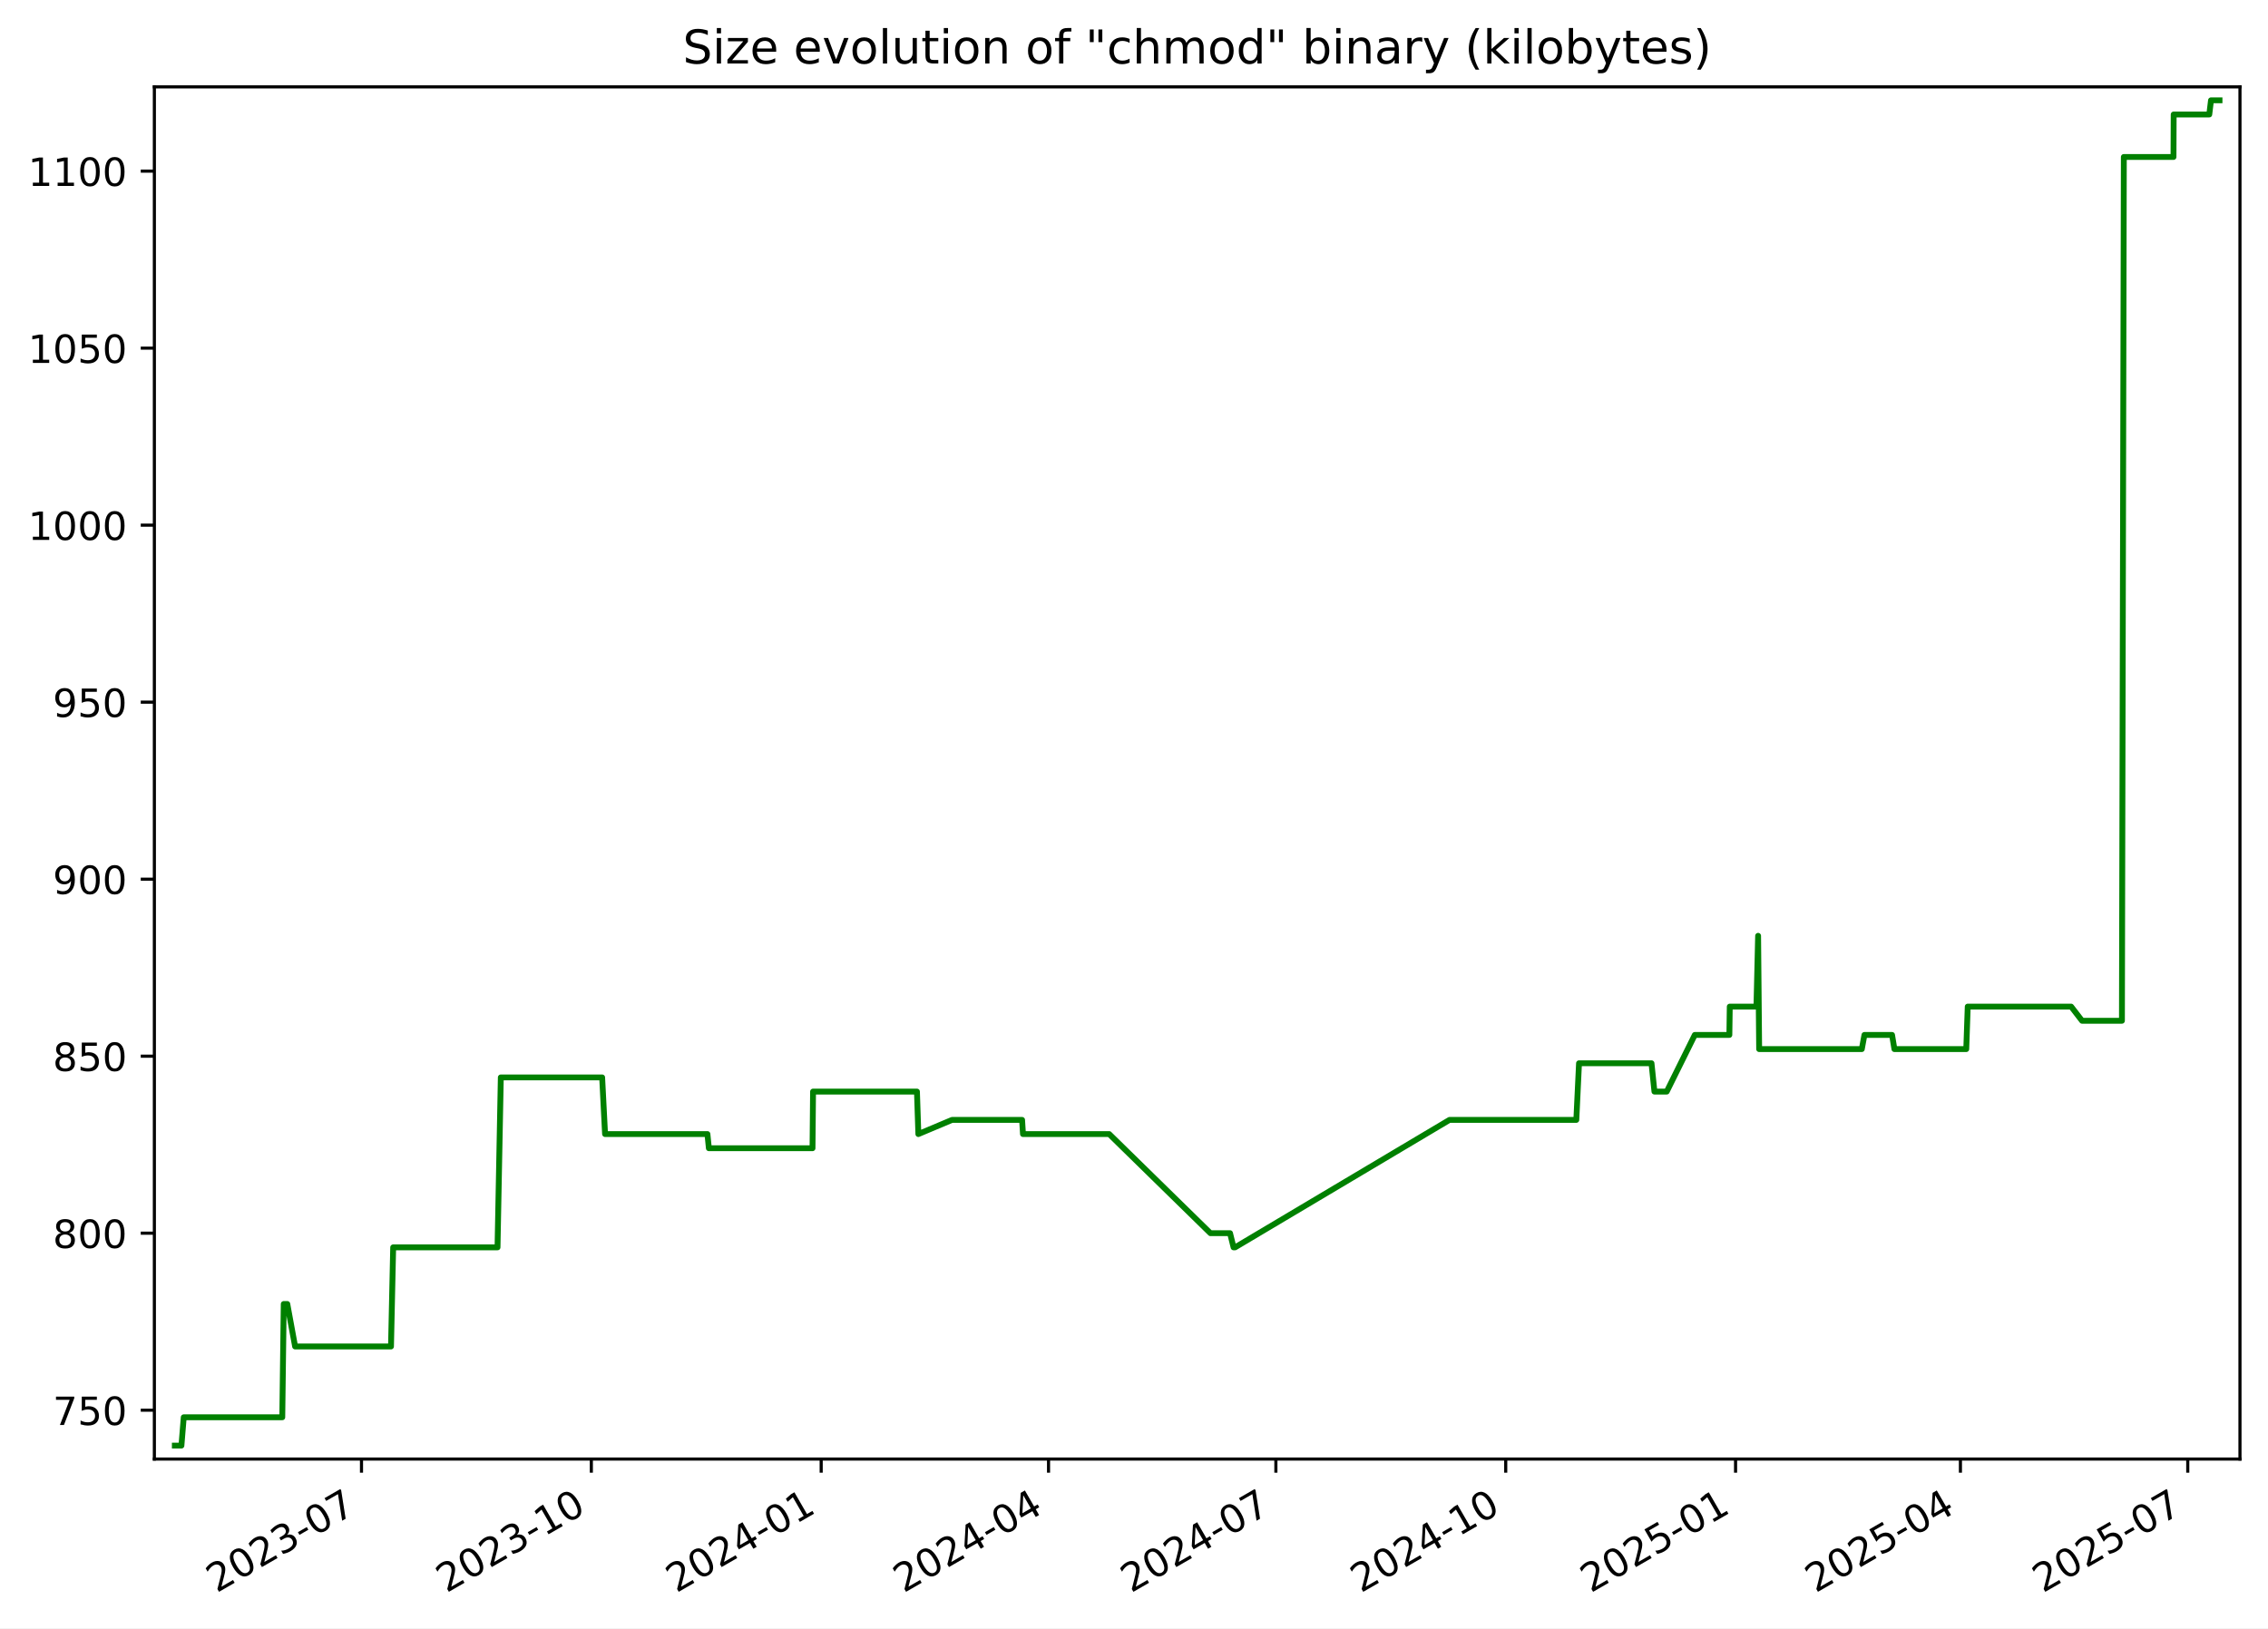
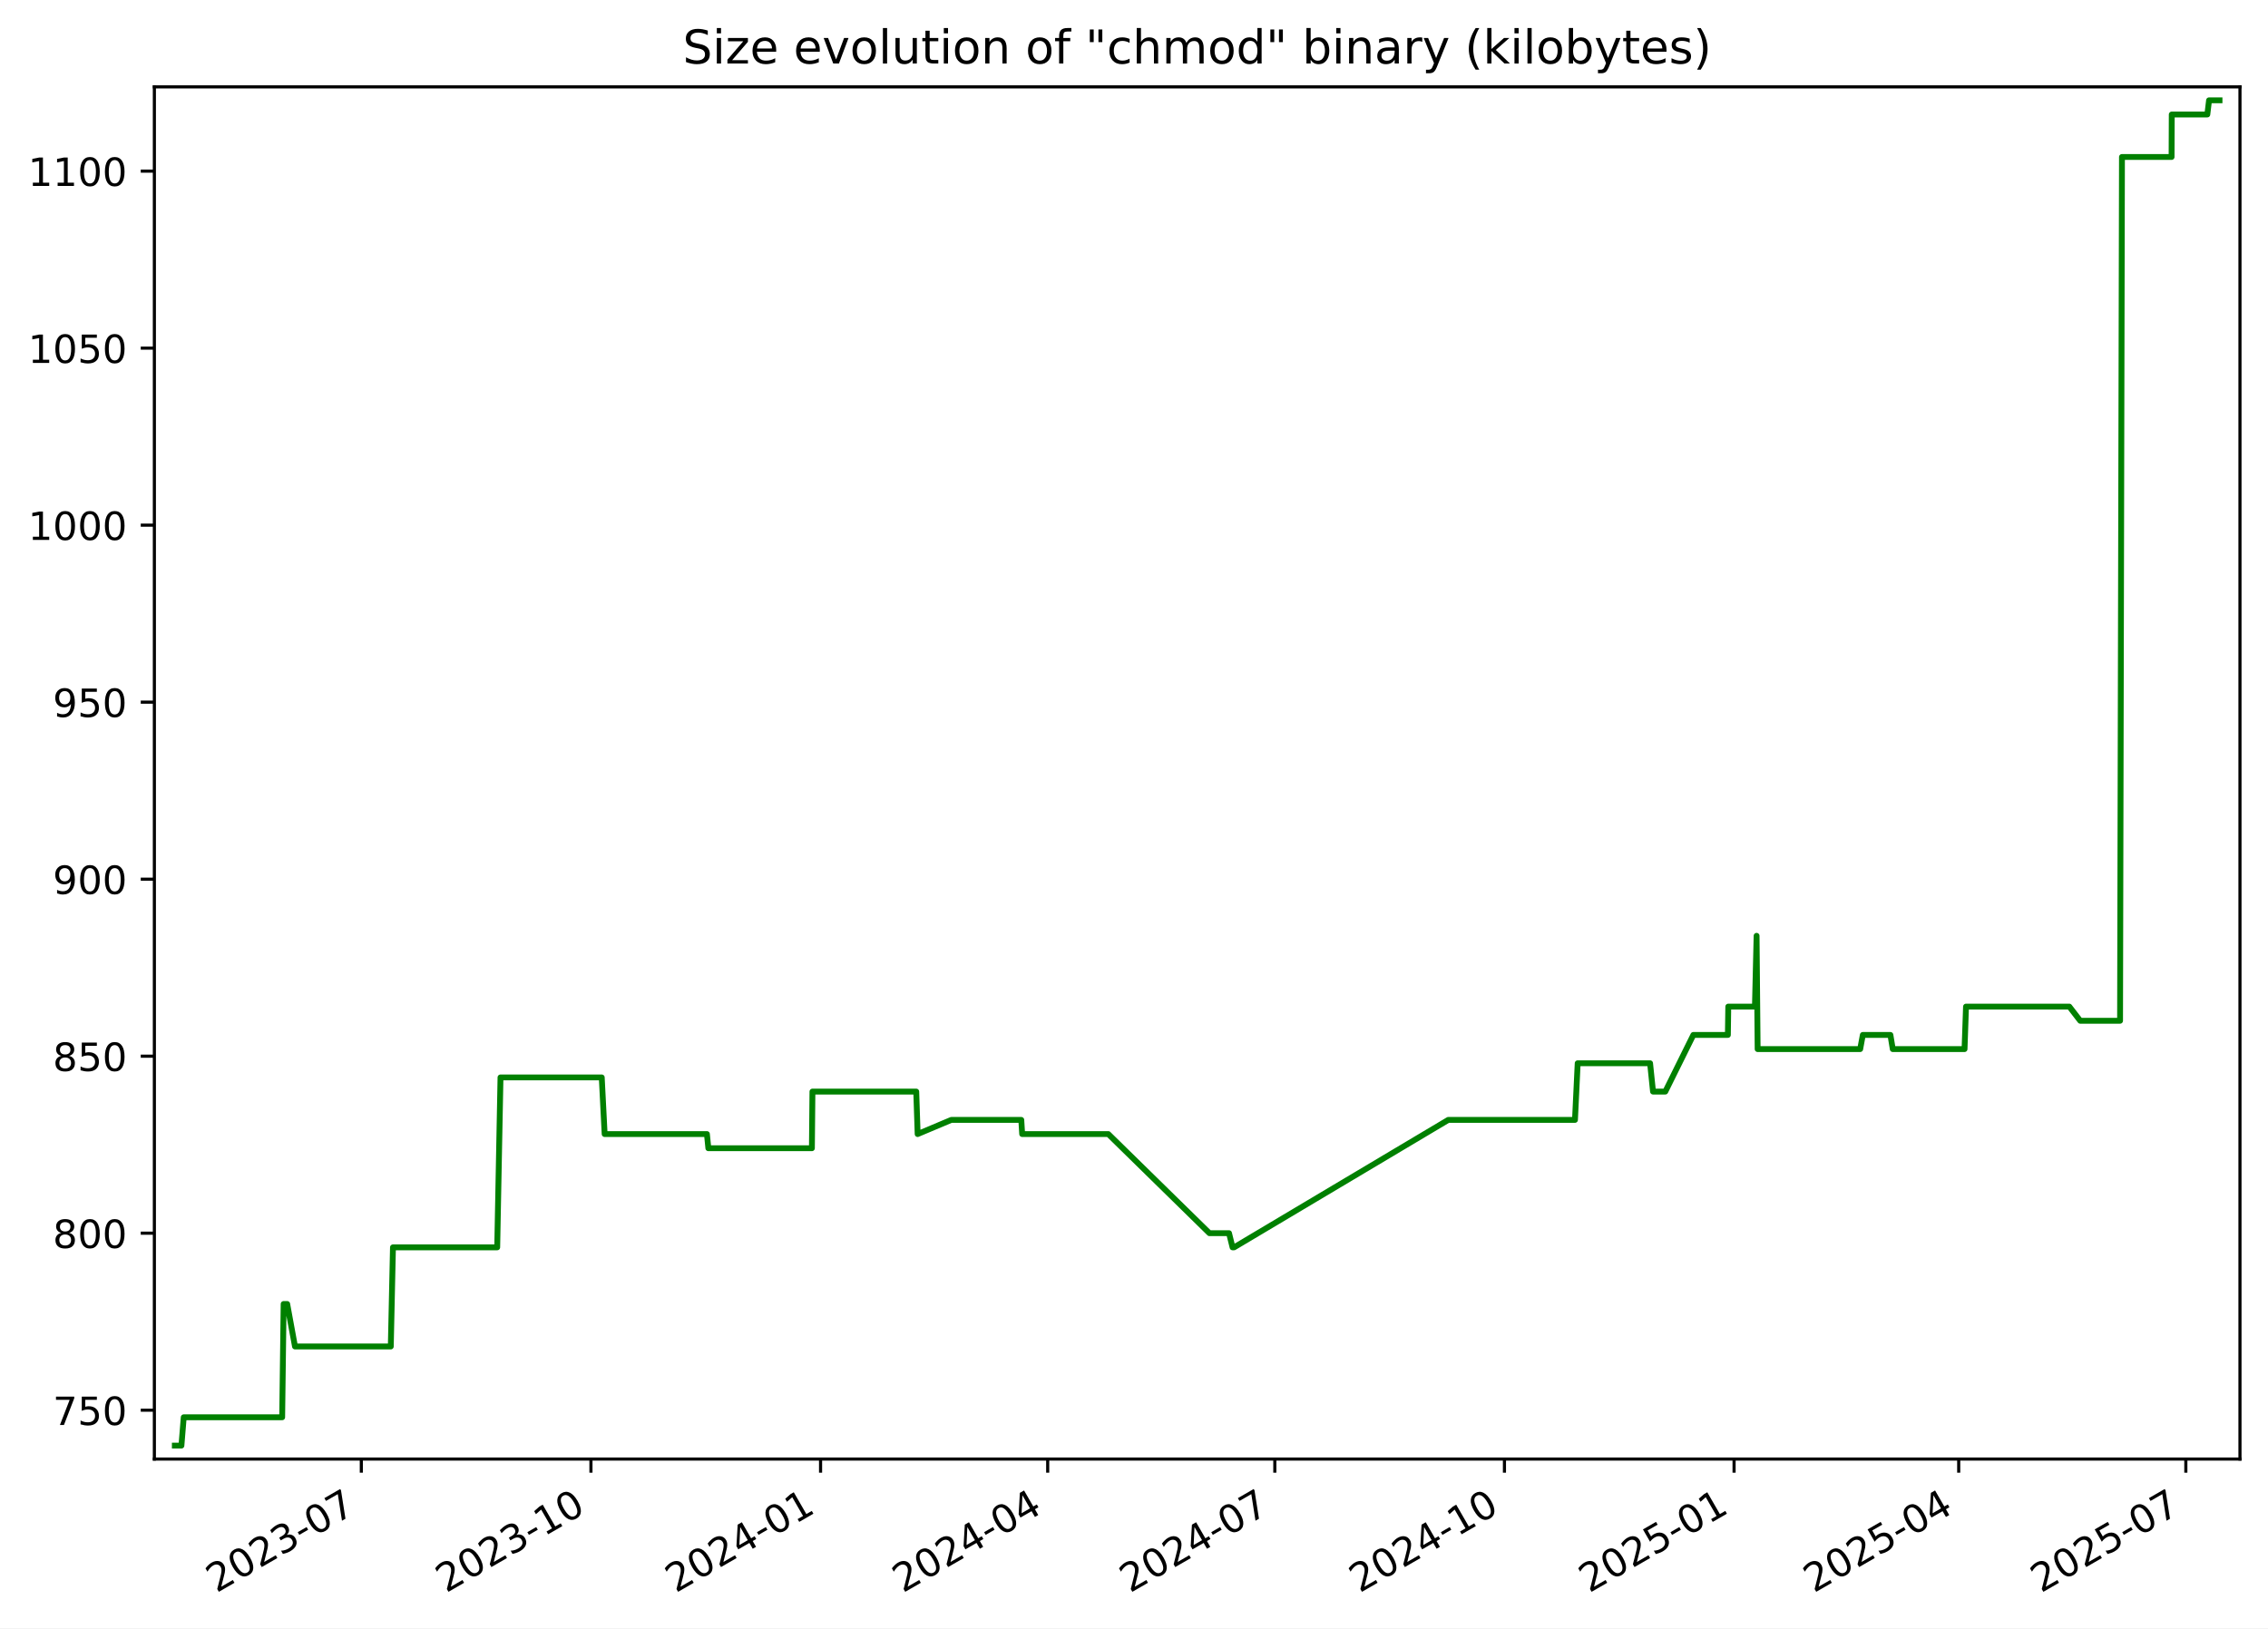
<svg xmlns="http://www.w3.org/2000/svg" xmlns:xlink="http://www.w3.org/1999/xlink" width="582.53pt" height="418.303pt" viewBox="0 0 582.53 418.303" version="1.1">
  <defs>
    <style type="text/css">*{stroke-linejoin: round; stroke-linecap: butt}</style>
  </defs>
  <g id="figure_1">
    <g id="patch_1">
      <path d="M -0 418.303  L 582.53 418.303  L 582.53 0  L -0 0  z " style="fill: #ffffff" />
    </g>
    <g id="axes_1">
      <g id="patch_2">
        <path d="M 39.65 374.83  L 575.33 374.83  L 575.33 22.318  L 39.65 22.318  z " style="fill: #ffffff" />
      </g>
      <g id="matplotlib.axis_1">
        <g id="xtick_1">
          <g id="line2d_1">
            <defs>
-               <path id="mf798f1df1a" d="M 0 0  L 0 3.5  " style="stroke: #000000; stroke-width: 0.8" />
+               <path id="mb33151e022" d="M 0 0  L 0 3.5  " style="stroke: #000000; stroke-width: 0.8" />
            </defs>
            <g>
-               <use xlink:href="#mf798f1df1a" x="92.849" y="374.83" style="stroke: #000000; stroke-width: 0.8" />
+               <use xlink:href="#mb33151e022" x="92.803" y="374.83" style="stroke: #000000; stroke-width: 0.8" />
            </g>
          </g>
          <g id="text_1">
-             <g transform="translate(55.62409 409.302) rotate(-30) scale(0.1 -0.1)">
+             <g transform="translate(55.57814 409.302) rotate(-30) scale(0.1 -0.1)">
              <defs>
                <path id="DejaVuSans-32" d="M 1228 531  L 3431 531  L 3431 0  L 469 0  L 469 531  Q 828 903 1448 1529  Q 2069 2156 2228 2338  Q 2531 2678 2651 2914  Q 2772 3150 2772 3378  Q 2772 3750 2511 3984  Q 2250 4219 1831 4219  Q 1534 4219 1204 4116  Q 875 4013 500 3803  L 500 4441  Q 881 4594 1212 4672  Q 1544 4750 1819 4750  Q 2544 4750 2975 4387  Q 3406 4025 3406 3419  Q 3406 3131 3298 2873  Q 3191 2616 2906 2266  Q 2828 2175 2409 1742  Q 1991 1309 1228 531  z " transform="scale(0.015625)" />
                <path id="DejaVuSans-30" d="M 2034 4250  Q 1547 4250 1301 3770  Q 1056 3291 1056 2328  Q 1056 1369 1301 889  Q 1547 409 2034 409  Q 2525 409 2770 889  Q 3016 1369 3016 2328  Q 3016 3291 2770 3770  Q 2525 4250 2034 4250  z M 2034 4750  Q 2819 4750 3233 4129  Q 3647 3509 3647 2328  Q 3647 1150 3233 529  Q 2819 -91 2034 -91  Q 1250 -91 836 529  Q 422 1150 422 2328  Q 422 3509 836 4129  Q 1250 4750 2034 4750  z " transform="scale(0.015625)" />
                <path id="DejaVuSans-33" d="M 2597 2516  Q 3050 2419 3304 2112  Q 3559 1806 3559 1356  Q 3559 666 3084 287  Q 2609 -91 1734 -91  Q 1441 -91 1130 -33  Q 819 25 488 141  L 488 750  Q 750 597 1062 519  Q 1375 441 1716 441  Q 2309 441 2620 675  Q 2931 909 2931 1356  Q 2931 1769 2642 2001  Q 2353 2234 1838 2234  L 1294 2234  L 1294 2753  L 1863 2753  Q 2328 2753 2575 2939  Q 2822 3125 2822 3475  Q 2822 3834 2567 4026  Q 2313 4219 1838 4219  Q 1578 4219 1281 4162  Q 984 4106 628 3988  L 628 4550  Q 988 4650 1302 4700  Q 1616 4750 1894 4750  Q 2613 4750 3031 4423  Q 3450 4097 3450 3541  Q 3450 3153 3228 2886  Q 3006 2619 2597 2516  z " transform="scale(0.015625)" />
                <path id="DejaVuSans-2d" d="M 313 2009  L 1997 2009  L 1997 1497  L 313 1497  L 313 2009  z " transform="scale(0.015625)" />
                <path id="DejaVuSans-37" d="M 525 4666  L 3525 4666  L 3525 4397  L 1831 0  L 1172 0  L 2766 4134  L 525 4134  L 525 4666  z " transform="scale(0.015625)" />
              </defs>
              <use xlink:href="#DejaVuSans-32" />
              <use xlink:href="#DejaVuSans-30" x="63.623" />
              <use xlink:href="#DejaVuSans-32" x="127.246" />
              <use xlink:href="#DejaVuSans-33" x="190.869" />
              <use xlink:href="#DejaVuSans-2d" x="254.492" />
              <use xlink:href="#DejaVuSans-30" x="290.576" />
              <use xlink:href="#DejaVuSans-37" x="354.199" />
            </g>
          </g>
        </g>
        <g id="xtick_2">
          <g id="line2d_2">
            <g>
-               <use xlink:href="#mf798f1df1a" x="151.884" y="374.83" style="stroke: #000000; stroke-width: 0.8" />
+               <use xlink:href="#mb33151e022" x="151.782" y="374.83" style="stroke: #000000; stroke-width: 0.8" />
            </g>
          </g>
          <g id="text_2">
-             <g transform="translate(114.6592 409.302) rotate(-30) scale(0.1 -0.1)">
+             <g transform="translate(114.5567 409.302) rotate(-30) scale(0.1 -0.1)">
              <defs>
                <path id="DejaVuSans-31" d="M 794 531  L 1825 531  L 1825 4091  L 703 3866  L 703 4441  L 1819 4666  L 2450 4666  L 2450 531  L 3481 531  L 3481 0  L 794 0  L 794 531  z " transform="scale(0.015625)" />
              </defs>
              <use xlink:href="#DejaVuSans-32" />
              <use xlink:href="#DejaVuSans-30" x="63.623" />
              <use xlink:href="#DejaVuSans-32" x="127.246" />
              <use xlink:href="#DejaVuSans-33" x="190.869" />
              <use xlink:href="#DejaVuSans-2d" x="254.492" />
              <use xlink:href="#DejaVuSans-31" x="290.576" />
              <use xlink:href="#DejaVuSans-30" x="354.199" />
            </g>
          </g>
        </g>
        <g id="xtick_3">
          <g id="line2d_3">
            <g>
-               <use xlink:href="#mf798f1df1a" x="210.919" y="374.83" style="stroke: #000000; stroke-width: 0.8" />
+               <use xlink:href="#mb33151e022" x="210.76" y="374.83" style="stroke: #000000; stroke-width: 0.8" />
            </g>
          </g>
          <g id="text_3">
-             <g transform="translate(173.6943 409.302) rotate(-30) scale(0.1 -0.1)">
+             <g transform="translate(173.5352 409.302) rotate(-30) scale(0.1 -0.1)">
              <defs>
                <path id="DejaVuSans-34" d="M 2419 4116  L 825 1625  L 2419 1625  L 2419 4116  z M 2253 4666  L 3047 4666  L 3047 1625  L 3713 1625  L 3713 1100  L 3047 1100  L 3047 0  L 2419 0  L 2419 1100  L 313 1100  L 313 1709  L 2253 4666  z " transform="scale(0.015625)" />
              </defs>
              <use xlink:href="#DejaVuSans-32" />
              <use xlink:href="#DejaVuSans-30" x="63.623" />
              <use xlink:href="#DejaVuSans-32" x="127.246" />
              <use xlink:href="#DejaVuSans-34" x="190.869" />
              <use xlink:href="#DejaVuSans-2d" x="254.492" />
              <use xlink:href="#DejaVuSans-30" x="290.576" />
              <use xlink:href="#DejaVuSans-31" x="354.199" />
            </g>
          </g>
        </g>
        <g id="xtick_4">
          <g id="line2d_4">
            <g>
-               <use xlink:href="#mf798f1df1a" x="269.313" y="374.83" style="stroke: #000000; stroke-width: 0.8" />
+               <use xlink:href="#mb33151e022" x="269.098" y="374.83" style="stroke: #000000; stroke-width: 0.8" />
            </g>
          </g>
          <g id="text_4">
-             <g transform="translate(232.0877 409.302) rotate(-30) scale(0.1 -0.1)">
+             <g transform="translate(231.8727 409.302) rotate(-30) scale(0.1 -0.1)">
              <use xlink:href="#DejaVuSans-32" />
              <use xlink:href="#DejaVuSans-30" x="63.623" />
              <use xlink:href="#DejaVuSans-32" x="127.246" />
              <use xlink:href="#DejaVuSans-34" x="190.869" />
              <use xlink:href="#DejaVuSans-2d" x="254.492" />
              <use xlink:href="#DejaVuSans-30" x="290.576" />
              <use xlink:href="#DejaVuSans-34" x="354.199" />
            </g>
          </g>
        </g>
        <g id="xtick_5">
          <g id="line2d_5">
            <g>
-               <use xlink:href="#mf798f1df1a" x="327.706" y="374.83" style="stroke: #000000; stroke-width: 0.8" />
+               <use xlink:href="#mb33151e022" x="327.435" y="374.83" style="stroke: #000000; stroke-width: 0.8" />
            </g>
          </g>
          <g id="text_5">
-             <g transform="translate(290.4811 409.302) rotate(-30) scale(0.1 -0.1)">
+             <g transform="translate(290.2102 409.302) rotate(-30) scale(0.1 -0.1)">
              <use xlink:href="#DejaVuSans-32" />
              <use xlink:href="#DejaVuSans-30" x="63.623" />
              <use xlink:href="#DejaVuSans-32" x="127.246" />
              <use xlink:href="#DejaVuSans-34" x="190.869" />
              <use xlink:href="#DejaVuSans-2d" x="254.492" />
              <use xlink:href="#DejaVuSans-30" x="290.576" />
              <use xlink:href="#DejaVuSans-37" x="354.199" />
            </g>
          </g>
        </g>
        <g id="xtick_6">
          <g id="line2d_6">
            <g>
-               <use xlink:href="#mf798f1df1a" x="386.741" y="374.83" style="stroke: #000000; stroke-width: 0.8" />
+               <use xlink:href="#mb33151e022" x="386.414" y="374.83" style="stroke: #000000; stroke-width: 0.8" />
            </g>
          </g>
          <g id="text_6">
-             <g transform="translate(349.5162 409.302) rotate(-30) scale(0.1 -0.1)">
+             <g transform="translate(349.1887 409.302) rotate(-30) scale(0.1 -0.1)">
              <use xlink:href="#DejaVuSans-32" />
              <use xlink:href="#DejaVuSans-30" x="63.623" />
              <use xlink:href="#DejaVuSans-32" x="127.246" />
              <use xlink:href="#DejaVuSans-34" x="190.869" />
              <use xlink:href="#DejaVuSans-2d" x="254.492" />
              <use xlink:href="#DejaVuSans-31" x="290.576" />
              <use xlink:href="#DejaVuSans-30" x="354.199" />
            </g>
          </g>
        </g>
        <g id="xtick_7">
          <g id="line2d_7">
            <g>
-               <use xlink:href="#mf798f1df1a" x="445.776" y="374.83" style="stroke: #000000; stroke-width: 0.8" />
+               <use xlink:href="#mb33151e022" x="445.392" y="374.83" style="stroke: #000000; stroke-width: 0.8" />
            </g>
          </g>
          <g id="text_7">
-             <g transform="translate(408.5514 409.302) rotate(-30) scale(0.1 -0.1)">
+             <g transform="translate(408.1672 409.302) rotate(-30) scale(0.1 -0.1)">
              <defs>
                <path id="DejaVuSans-35" d="M 691 4666  L 3169 4666  L 3169 4134  L 1269 4134  L 1269 2991  Q 1406 3038 1543 3061  Q 1681 3084 1819 3084  Q 2600 3084 3056 2656  Q 3513 2228 3513 1497  Q 3513 744 3044 326  Q 2575 -91 1722 -91  Q 1428 -91 1123 -41  Q 819 9 494 109  L 494 744  Q 775 591 1075 516  Q 1375 441 1709 441  Q 2250 441 2565 725  Q 2881 1009 2881 1497  Q 2881 1984 2565 2268  Q 2250 2553 1709 2553  Q 1456 2553 1204 2497  Q 953 2441 691 2322  L 691 4666  z " transform="scale(0.015625)" />
              </defs>
              <use xlink:href="#DejaVuSans-32" />
              <use xlink:href="#DejaVuSans-30" x="63.623" />
              <use xlink:href="#DejaVuSans-32" x="127.246" />
              <use xlink:href="#DejaVuSans-35" x="190.869" />
              <use xlink:href="#DejaVuSans-2d" x="254.492" />
              <use xlink:href="#DejaVuSans-30" x="290.576" />
              <use xlink:href="#DejaVuSans-31" x="354.199" />
            </g>
          </g>
        </g>
        <g id="xtick_8">
          <g id="line2d_8">
            <g>
-               <use xlink:href="#mf798f1df1a" x="503.528" y="374.83" style="stroke: #000000; stroke-width: 0.8" />
+               <use xlink:href="#mb33151e022" x="503.088" y="374.83" style="stroke: #000000; stroke-width: 0.8" />
            </g>
          </g>
          <g id="text_8">
-             <g transform="translate(466.3031 409.302) rotate(-30) scale(0.1 -0.1)">
+             <g transform="translate(465.8636 409.302) rotate(-30) scale(0.1 -0.1)">
              <use xlink:href="#DejaVuSans-32" />
              <use xlink:href="#DejaVuSans-30" x="63.623" />
              <use xlink:href="#DejaVuSans-32" x="127.246" />
              <use xlink:href="#DejaVuSans-35" x="190.869" />
              <use xlink:href="#DejaVuSans-2d" x="254.492" />
              <use xlink:href="#DejaVuSans-30" x="290.576" />
              <use xlink:href="#DejaVuSans-34" x="354.199" />
            </g>
          </g>
        </g>
        <g id="xtick_9">
          <g id="line2d_9">
            <g>
-               <use xlink:href="#mf798f1df1a" x="561.921" y="374.83" style="stroke: #000000; stroke-width: 0.8" />
+               <use xlink:href="#mb33151e022" x="561.426" y="374.83" style="stroke: #000000; stroke-width: 0.8" />
            </g>
          </g>
          <g id="text_9">
-             <g transform="translate(524.6965 409.302) rotate(-30) scale(0.1 -0.1)">
+             <g transform="translate(524.2011 409.302) rotate(-30) scale(0.1 -0.1)">
              <use xlink:href="#DejaVuSans-32" />
              <use xlink:href="#DejaVuSans-30" x="63.623" />
              <use xlink:href="#DejaVuSans-32" x="127.246" />
              <use xlink:href="#DejaVuSans-35" x="190.869" />
              <use xlink:href="#DejaVuSans-2d" x="254.492" />
              <use xlink:href="#DejaVuSans-30" x="290.576" />
              <use xlink:href="#DejaVuSans-37" x="354.199" />
            </g>
          </g>
        </g>
      </g>
      <g id="matplotlib.axis_2">
        <g id="ytick_1">
          <g id="line2d_10">
            <defs>
-               <path id="mc66e8a9b53" d="M 0 0  L -3.5 0  " style="stroke: #000000; stroke-width: 0.8" />
+               <path id="m875c21bb9c" d="M 0 0  L -3.5 0  " style="stroke: #000000; stroke-width: 0.8" />
            </defs>
            <g>
-               <use xlink:href="#mc66e8a9b53" x="39.65" y="362.279" style="stroke: #000000; stroke-width: 0.8" />
+               <use xlink:href="#m875c21bb9c" x="39.65" y="362.279" style="stroke: #000000; stroke-width: 0.8" />
            </g>
          </g>
          <g id="text_10">
            <g transform="translate(13.5625 366.0786) scale(0.1 -0.1)">
              <use xlink:href="#DejaVuSans-37" />
              <use xlink:href="#DejaVuSans-35" x="63.623" />
              <use xlink:href="#DejaVuSans-30" x="127.246" />
            </g>
          </g>
        </g>
        <g id="ytick_2">
          <g id="line2d_11">
            <g>
-               <use xlink:href="#mc66e8a9b53" x="39.65" y="316.806" style="stroke: #000000; stroke-width: 0.8" />
+               <use xlink:href="#m875c21bb9c" x="39.65" y="316.806" style="stroke: #000000; stroke-width: 0.8" />
            </g>
          </g>
          <g id="text_11">
            <g transform="translate(13.5625 320.6049) scale(0.1 -0.1)">
              <defs>
                <path id="DejaVuSans-38" d="M 2034 2216  Q 1584 2216 1326 1975  Q 1069 1734 1069 1313  Q 1069 891 1326 650  Q 1584 409 2034 409  Q 2484 409 2743 651  Q 3003 894 3003 1313  Q 3003 1734 2745 1975  Q 2488 2216 2034 2216  z M 1403 2484  Q 997 2584 770 2862  Q 544 3141 544 3541  Q 544 4100 942 4425  Q 1341 4750 2034 4750  Q 2731 4750 3128 4425  Q 3525 4100 3525 3541  Q 3525 3141 3298 2862  Q 3072 2584 2669 2484  Q 3125 2378 3379 2068  Q 3634 1759 3634 1313  Q 3634 634 3220 271  Q 2806 -91 2034 -91  Q 1263 -91 848 271  Q 434 634 434 1313  Q 434 1759 690 2068  Q 947 2378 1403 2484  z M 1172 3481  Q 1172 3119 1398 2916  Q 1625 2713 2034 2713  Q 2441 2713 2670 2916  Q 2900 3119 2900 3481  Q 2900 3844 2670 4047  Q 2441 4250 2034 4250  Q 1625 4250 1398 4047  Q 1172 3844 1172 3481  z " transform="scale(0.015625)" />
              </defs>
              <use xlink:href="#DejaVuSans-38" />
              <use xlink:href="#DejaVuSans-30" x="63.623" />
              <use xlink:href="#DejaVuSans-30" x="127.246" />
            </g>
          </g>
        </g>
        <g id="ytick_3">
          <g id="line2d_12">
            <g>
-               <use xlink:href="#mc66e8a9b53" x="39.65" y="271.332" style="stroke: #000000; stroke-width: 0.8" />
+               <use xlink:href="#m875c21bb9c" x="39.65" y="271.332" style="stroke: #000000; stroke-width: 0.8" />
            </g>
          </g>
          <g id="text_12">
            <g transform="translate(13.5625 275.1312) scale(0.1 -0.1)">
              <use xlink:href="#DejaVuSans-38" />
              <use xlink:href="#DejaVuSans-35" x="63.623" />
              <use xlink:href="#DejaVuSans-30" x="127.246" />
            </g>
          </g>
        </g>
        <g id="ytick_4">
          <g id="line2d_13">
            <g>
-               <use xlink:href="#mc66e8a9b53" x="39.65" y="225.858" style="stroke: #000000; stroke-width: 0.8" />
+               <use xlink:href="#m875c21bb9c" x="39.65" y="225.858" style="stroke: #000000; stroke-width: 0.8" />
            </g>
          </g>
          <g id="text_13">
            <g transform="translate(13.5625 229.6576) scale(0.1 -0.1)">
              <defs>
                <path id="DejaVuSans-39" d="M 703 97  L 703 672  Q 941 559 1184 500  Q 1428 441 1663 441  Q 2288 441 2617 861  Q 2947 1281 2994 2138  Q 2813 1869 2534 1725  Q 2256 1581 1919 1581  Q 1219 1581 811 2004  Q 403 2428 403 3163  Q 403 3881 828 4315  Q 1253 4750 1959 4750  Q 2769 4750 3195 4129  Q 3622 3509 3622 2328  Q 3622 1225 3098 567  Q 2575 -91 1691 -91  Q 1453 -91 1209 -44  Q 966 3 703 97  z M 1959 2075  Q 2384 2075 2632 2365  Q 2881 2656 2881 3163  Q 2881 3666 2632 3958  Q 2384 4250 1959 4250  Q 1534 4250 1286 3958  Q 1038 3666 1038 3163  Q 1038 2656 1286 2365  Q 1534 2075 1959 2075  z " transform="scale(0.015625)" />
              </defs>
              <use xlink:href="#DejaVuSans-39" />
              <use xlink:href="#DejaVuSans-30" x="63.623" />
              <use xlink:href="#DejaVuSans-30" x="127.246" />
            </g>
          </g>
        </g>
        <g id="ytick_5">
          <g id="line2d_14">
            <g>
-               <use xlink:href="#mc66e8a9b53" x="39.65" y="180.385" style="stroke: #000000; stroke-width: 0.8" />
+               <use xlink:href="#m875c21bb9c" x="39.65" y="180.385" style="stroke: #000000; stroke-width: 0.8" />
            </g>
          </g>
          <g id="text_14">
            <g transform="translate(13.5625 184.1839) scale(0.1 -0.1)">
              <use xlink:href="#DejaVuSans-39" />
              <use xlink:href="#DejaVuSans-35" x="63.623" />
              <use xlink:href="#DejaVuSans-30" x="127.246" />
            </g>
          </g>
        </g>
        <g id="ytick_6">
          <g id="line2d_15">
            <g>
-               <use xlink:href="#mc66e8a9b53" x="39.65" y="134.911" style="stroke: #000000; stroke-width: 0.8" />
+               <use xlink:href="#m875c21bb9c" x="39.65" y="134.911" style="stroke: #000000; stroke-width: 0.8" />
            </g>
          </g>
          <g id="text_15">
            <g transform="translate(7.2 138.7102) scale(0.1 -0.1)">
              <use xlink:href="#DejaVuSans-31" />
              <use xlink:href="#DejaVuSans-30" x="63.623" />
              <use xlink:href="#DejaVuSans-30" x="127.246" />
              <use xlink:href="#DejaVuSans-30" x="190.869" />
            </g>
          </g>
        </g>
        <g id="ytick_7">
          <g id="line2d_16">
            <g>
-               <use xlink:href="#mc66e8a9b53" x="39.65" y="89.437" style="stroke: #000000; stroke-width: 0.8" />
+               <use xlink:href="#m875c21bb9c" x="39.65" y="89.437" style="stroke: #000000; stroke-width: 0.8" />
            </g>
          </g>
          <g id="text_16">
            <g transform="translate(7.2 93.2365) scale(0.1 -0.1)">
              <use xlink:href="#DejaVuSans-31" />
              <use xlink:href="#DejaVuSans-30" x="63.623" />
              <use xlink:href="#DejaVuSans-35" x="127.246" />
              <use xlink:href="#DejaVuSans-30" x="190.869" />
            </g>
          </g>
        </g>
        <g id="ytick_8">
          <g id="line2d_17">
            <g>
-               <use xlink:href="#mc66e8a9b53" x="39.65" y="43.964" style="stroke: #000000; stroke-width: 0.8" />
+               <use xlink:href="#m875c21bb9c" x="39.65" y="43.964" style="stroke: #000000; stroke-width: 0.8" />
            </g>
          </g>
          <g id="text_17">
            <g transform="translate(7.2 47.76282) scale(0.1 -0.1)">
              <use xlink:href="#DejaVuSans-31" />
              <use xlink:href="#DejaVuSans-31" x="63.623" />
              <use xlink:href="#DejaVuSans-30" x="127.246" />
              <use xlink:href="#DejaVuSans-30" x="190.869" />
            </g>
          </g>
        </g>
      </g>
      <g id="line2d_18">
-         <path d="M 44.902 371.374  L 46.6 371.374  L 47.195 364.098  L 72.503 364.098  L 72.879 334.995  L 73.795 334.995  L 75.796 345.909  L 100.427 345.909  L 100.986 320.444  L 127.788 320.444  L 128.633 276.789  L 154.663 276.789  L 155.407 291.34  L 181.702 291.34  L 182.07 294.978  L 208.692 294.978  L 208.831 280.427  L 235.518 280.427  L 235.879 291.34  L 244.524 287.703  L 262.523 287.703  L 262.751 291.34  L 284.893 291.34  L 310.901 316.806  L 315.935 316.806  L 316.838 320.444  L 317.229 320.444  L 372.294 287.703  L 404.874 287.703  L 405.568 273.151  L 424.185 273.151  L 424.938 280.427  L 428.097 280.427  L 435.305 265.875  L 444.184 265.875  L 444.285 258.599  L 451.138 258.599  L 451.566 240.41  L 451.835 269.513  L 478.199 269.513  L 478.873 265.875  L 485.97 265.875  L 486.574 269.513  L 505.029 269.513  L 505.407 258.599  L 531.969 258.599  L 534.773 262.237  L 545.013 262.237  L 545.501 40.326  L 558.257 40.326  L 558.302 29.412  L 567.447 29.412  L 567.889 25.774  L 570.078 25.774  L 570.078 25.774  " clip-path="url(#pbd3707bf2f)" style="fill: none; stroke: #008000; stroke-width: 1.5; stroke-linecap: square" />
+         <path d="M 44.902 371.374  L 46.599 371.374  L 47.192 364.098  L 72.476 364.098  L 72.852 334.995  L 73.768 334.995  L 75.766 345.909  L 100.374 345.909  L 100.932 320.444  L 127.708 320.444  L 128.552 276.789  L 154.558 276.789  L 155.301 291.34  L 181.571 291.34  L 181.938 294.978  L 208.535 294.978  L 208.674 280.427  L 235.336 280.427  L 235.696 291.34  L 244.332 287.703  L 262.315 287.703  L 262.542 291.34  L 284.663 291.34  L 310.646 316.806  L 315.675 316.806  L 316.578 320.444  L 316.968 320.444  L 371.98 287.703  L 404.529 287.703  L 405.222 273.151  L 423.821 273.151  L 424.574 280.427  L 427.73 280.427  L 434.931 265.875  L 443.801 265.875  L 443.902 258.599  L 450.749 258.599  L 451.176 240.41  L 451.445 269.513  L 477.784 269.513  L 478.458 265.875  L 485.547 265.875  L 486.151 269.513  L 504.588 269.513  L 504.965 258.599  L 531.503 258.599  L 534.304 262.237  L 544.534 262.237  L 545.021 40.326  L 557.765 40.326  L 557.81 29.412  L 566.947 29.412  L 567.387 25.774  L 570.078 25.774  L 570.078 25.774  " clip-path="url(#pdd50fffaeb)" style="fill: none; stroke: #008000; stroke-width: 1.5; stroke-linecap: square" />
      </g>
      <g id="patch_3">
        <path d="M 39.65 374.83  L 39.65 22.318  " style="fill: none; stroke: #000000; stroke-width: 0.8; stroke-linejoin: miter; stroke-linecap: square" />
      </g>
      <g id="patch_4">
        <path d="M 575.33 374.83  L 575.33 22.318  " style="fill: none; stroke: #000000; stroke-width: 0.8; stroke-linejoin: miter; stroke-linecap: square" />
      </g>
      <g id="patch_5">
        <path d="M 39.65 374.83  L 575.33 374.83  " style="fill: none; stroke: #000000; stroke-width: 0.8; stroke-linejoin: miter; stroke-linecap: square" />
      </g>
      <g id="patch_6">
        <path d="M 39.65 22.318  L 575.33 22.318  " style="fill: none; stroke: #000000; stroke-width: 0.8; stroke-linejoin: miter; stroke-linecap: square" />
      </g>
      <g id="text_18">
        <g transform="translate(175.3681 16.31812) scale(0.12 -0.12)">
          <defs>
            <path id="DejaVuSans-53" d="M 3425 4513  L 3425 3897  Q 3066 4069 2747 4153  Q 2428 4238 2131 4238  Q 1616 4238 1336 4038  Q 1056 3838 1056 3469  Q 1056 3159 1242 3001  Q 1428 2844 1947 2747  L 2328 2669  Q 3034 2534 3370 2195  Q 3706 1856 3706 1288  Q 3706 609 3251 259  Q 2797 -91 1919 -91  Q 1588 -91 1214 -16  Q 841 59 441 206  L 441 856  Q 825 641 1194 531  Q 1563 422 1919 422  Q 2459 422 2753 634  Q 3047 847 3047 1241  Q 3047 1584 2836 1778  Q 2625 1972 2144 2069  L 1759 2144  Q 1053 2284 737 2584  Q 422 2884 422 3419  Q 422 4038 858 4394  Q 1294 4750 2059 4750  Q 2388 4750 2728 4690  Q 3069 4631 3425 4513  z " transform="scale(0.015625)" />
            <path id="DejaVuSans-69" d="M 603 3500  L 1178 3500  L 1178 0  L 603 0  L 603 3500  z M 603 4863  L 1178 4863  L 1178 4134  L 603 4134  L 603 4863  z " transform="scale(0.015625)" />
            <path id="DejaVuSans-7a" d="M 353 3500  L 3084 3500  L 3084 2975  L 922 459  L 3084 459  L 3084 0  L 275 0  L 275 525  L 2438 3041  L 353 3041  L 353 3500  z " transform="scale(0.015625)" />
            <path id="DejaVuSans-65" d="M 3597 1894  L 3597 1613  L 953 1613  Q 991 1019 1311 708  Q 1631 397 2203 397  Q 2534 397 2845 478  Q 3156 559 3463 722  L 3463 178  Q 3153 47 2828 -22  Q 2503 -91 2169 -91  Q 1331 -91 842 396  Q 353 884 353 1716  Q 353 2575 817 3079  Q 1281 3584 2069 3584  Q 2775 3584 3186 3129  Q 3597 2675 3597 1894  z M 3022 2063  Q 3016 2534 2758 2815  Q 2500 3097 2075 3097  Q 1594 3097 1305 2825  Q 1016 2553 972 2059  L 3022 2063  z " transform="scale(0.015625)" />
            <path id="DejaVuSans-20" transform="scale(0.015625)" />
            <path id="DejaVuSans-76" d="M 191 3500  L 800 3500  L 1894 563  L 2988 3500  L 3597 3500  L 2284 0  L 1503 0  L 191 3500  z " transform="scale(0.015625)" />
            <path id="DejaVuSans-6f" d="M 1959 3097  Q 1497 3097 1228 2736  Q 959 2375 959 1747  Q 959 1119 1226 758  Q 1494 397 1959 397  Q 2419 397 2687 759  Q 2956 1122 2956 1747  Q 2956 2369 2687 2733  Q 2419 3097 1959 3097  z M 1959 3584  Q 2709 3584 3137 3096  Q 3566 2609 3566 1747  Q 3566 888 3137 398  Q 2709 -91 1959 -91  Q 1206 -91 779 398  Q 353 888 353 1747  Q 353 2609 779 3096  Q 1206 3584 1959 3584  z " transform="scale(0.015625)" />
            <path id="DejaVuSans-6c" d="M 603 4863  L 1178 4863  L 1178 0  L 603 0  L 603 4863  z " transform="scale(0.015625)" />
            <path id="DejaVuSans-75" d="M 544 1381  L 544 3500  L 1119 3500  L 1119 1403  Q 1119 906 1312 657  Q 1506 409 1894 409  Q 2359 409 2629 706  Q 2900 1003 2900 1516  L 2900 3500  L 3475 3500  L 3475 0  L 2900 0  L 2900 538  Q 2691 219 2414 64  Q 2138 -91 1772 -91  Q 1169 -91 856 284  Q 544 659 544 1381  z M 1991 3584  L 1991 3584  z " transform="scale(0.015625)" />
            <path id="DejaVuSans-74" d="M 1172 4494  L 1172 3500  L 2356 3500  L 2356 3053  L 1172 3053  L 1172 1153  Q 1172 725 1289 603  Q 1406 481 1766 481  L 2356 481  L 2356 0  L 1766 0  Q 1100 0 847 248  Q 594 497 594 1153  L 594 3053  L 172 3053  L 172 3500  L 594 3500  L 594 4494  L 1172 4494  z " transform="scale(0.015625)" />
            <path id="DejaVuSans-6e" d="M 3513 2113  L 3513 0  L 2938 0  L 2938 2094  Q 2938 2591 2744 2837  Q 2550 3084 2163 3084  Q 1697 3084 1428 2787  Q 1159 2491 1159 1978  L 1159 0  L 581 0  L 581 3500  L 1159 3500  L 1159 2956  Q 1366 3272 1645 3428  Q 1925 3584 2291 3584  Q 2894 3584 3203 3211  Q 3513 2838 3513 2113  z " transform="scale(0.015625)" />
            <path id="DejaVuSans-66" d="M 2375 4863  L 2375 4384  L 1825 4384  Q 1516 4384 1395 4259  Q 1275 4134 1275 3809  L 1275 3500  L 2222 3500  L 2222 3053  L 1275 3053  L 1275 0  L 697 0  L 697 3053  L 147 3053  L 147 3500  L 697 3500  L 697 3744  Q 697 4328 969 4595  Q 1241 4863 1831 4863  L 2375 4863  z " transform="scale(0.015625)" />
            <path id="DejaVuSans-22" d="M 1147 4666  L 1147 2931  L 616 2931  L 616 4666  L 1147 4666  z M 2328 4666  L 2328 2931  L 1797 2931  L 1797 4666  L 2328 4666  z " transform="scale(0.015625)" />
            <path id="DejaVuSans-63" d="M 3122 3366  L 3122 2828  Q 2878 2963 2633 3030  Q 2388 3097 2138 3097  Q 1578 3097 1268 2742  Q 959 2388 959 1747  Q 959 1106 1268 751  Q 1578 397 2138 397  Q 2388 397 2633 464  Q 2878 531 3122 666  L 3122 134  Q 2881 22 2623 -34  Q 2366 -91 2075 -91  Q 1284 -91 818 406  Q 353 903 353 1747  Q 353 2603 823 3093  Q 1294 3584 2113 3584  Q 2378 3584 2631 3529  Q 2884 3475 3122 3366  z " transform="scale(0.015625)" />
            <path id="DejaVuSans-68" d="M 3513 2113  L 3513 0  L 2938 0  L 2938 2094  Q 2938 2591 2744 2837  Q 2550 3084 2163 3084  Q 1697 3084 1428 2787  Q 1159 2491 1159 1978  L 1159 0  L 581 0  L 581 4863  L 1159 4863  L 1159 2956  Q 1366 3272 1645 3428  Q 1925 3584 2291 3584  Q 2894 3584 3203 3211  Q 3513 2838 3513 2113  z " transform="scale(0.015625)" />
            <path id="DejaVuSans-6d" d="M 3328 2828  Q 3544 3216 3844 3400  Q 4144 3584 4550 3584  Q 5097 3584 5394 3201  Q 5691 2819 5691 2113  L 5691 0  L 5113 0  L 5113 2094  Q 5113 2597 4934 2840  Q 4756 3084 4391 3084  Q 3944 3084 3684 2787  Q 3425 2491 3425 1978  L 3425 0  L 2847 0  L 2847 2094  Q 2847 2600 2669 2842  Q 2491 3084 2119 3084  Q 1678 3084 1418 2786  Q 1159 2488 1159 1978  L 1159 0  L 581 0  L 581 3500  L 1159 3500  L 1159 2956  Q 1356 3278 1631 3431  Q 1906 3584 2284 3584  Q 2666 3584 2933 3390  Q 3200 3197 3328 2828  z " transform="scale(0.015625)" />
            <path id="DejaVuSans-64" d="M 2906 2969  L 2906 4863  L 3481 4863  L 3481 0  L 2906 0  L 2906 525  Q 2725 213 2448 61  Q 2172 -91 1784 -91  Q 1150 -91 751 415  Q 353 922 353 1747  Q 353 2572 751 3078  Q 1150 3584 1784 3584  Q 2172 3584 2448 3432  Q 2725 3281 2906 2969  z M 947 1747  Q 947 1113 1208 752  Q 1469 391 1925 391  Q 2381 391 2643 752  Q 2906 1113 2906 1747  Q 2906 2381 2643 2742  Q 2381 3103 1925 3103  Q 1469 3103 1208 2742  Q 947 2381 947 1747  z " transform="scale(0.015625)" />
            <path id="DejaVuSans-62" d="M 3116 1747  Q 3116 2381 2855 2742  Q 2594 3103 2138 3103  Q 1681 3103 1420 2742  Q 1159 2381 1159 1747  Q 1159 1113 1420 752  Q 1681 391 2138 391  Q 2594 391 2855 752  Q 3116 1113 3116 1747  z M 1159 2969  Q 1341 3281 1617 3432  Q 1894 3584 2278 3584  Q 2916 3584 3314 3078  Q 3713 2572 3713 1747  Q 3713 922 3314 415  Q 2916 -91 2278 -91  Q 1894 -91 1617 61  Q 1341 213 1159 525  L 1159 0  L 581 0  L 581 4863  L 1159 4863  L 1159 2969  z " transform="scale(0.015625)" />
            <path id="DejaVuSans-61" d="M 2194 1759  Q 1497 1759 1228 1600  Q 959 1441 959 1056  Q 959 750 1161 570  Q 1363 391 1709 391  Q 2188 391 2477 730  Q 2766 1069 2766 1631  L 2766 1759  L 2194 1759  z M 3341 1997  L 3341 0  L 2766 0  L 2766 531  Q 2569 213 2275 61  Q 1981 -91 1556 -91  Q 1019 -91 701 211  Q 384 513 384 1019  Q 384 1609 779 1909  Q 1175 2209 1959 2209  L 2766 2209  L 2766 2266  Q 2766 2663 2505 2880  Q 2244 3097 1772 3097  Q 1472 3097 1187 3025  Q 903 2953 641 2809  L 641 3341  Q 956 3463 1253 3523  Q 1550 3584 1831 3584  Q 2591 3584 2966 3190  Q 3341 2797 3341 1997  z " transform="scale(0.015625)" />
            <path id="DejaVuSans-72" d="M 2631 2963  Q 2534 3019 2420 3045  Q 2306 3072 2169 3072  Q 1681 3072 1420 2755  Q 1159 2438 1159 1844  L 1159 0  L 581 0  L 581 3500  L 1159 3500  L 1159 2956  Q 1341 3275 1631 3429  Q 1922 3584 2338 3584  Q 2397 3584 2469 3576  Q 2541 3569 2628 3553  L 2631 2963  z " transform="scale(0.015625)" />
            <path id="DejaVuSans-79" d="M 2059 -325  Q 1816 -950 1584 -1140  Q 1353 -1331 966 -1331  L 506 -1331  L 506 -850  L 844 -850  Q 1081 -850 1212 -737  Q 1344 -625 1503 -206  L 1606 56  L 191 3500  L 800 3500  L 1894 763  L 2988 3500  L 3597 3500  L 2059 -325  z " transform="scale(0.015625)" />
            <path id="DejaVuSans-28" d="M 1984 4856  Q 1566 4138 1362 3434  Q 1159 2731 1159 2009  Q 1159 1288 1364 580  Q 1569 -128 1984 -844  L 1484 -844  Q 1016 -109 783 600  Q 550 1309 550 2009  Q 550 2706 781 3412  Q 1013 4119 1484 4856  L 1984 4856  z " transform="scale(0.015625)" />
            <path id="DejaVuSans-6b" d="M 581 4863  L 1159 4863  L 1159 1991  L 2875 3500  L 3609 3500  L 1753 1863  L 3688 0  L 2938 0  L 1159 1709  L 1159 0  L 581 0  L 581 4863  z " transform="scale(0.015625)" />
            <path id="DejaVuSans-73" d="M 2834 3397  L 2834 2853  Q 2591 2978 2328 3040  Q 2066 3103 1784 3103  Q 1356 3103 1142 2972  Q 928 2841 928 2578  Q 928 2378 1081 2264  Q 1234 2150 1697 2047  L 1894 2003  Q 2506 1872 2764 1633  Q 3022 1394 3022 966  Q 3022 478 2636 193  Q 2250 -91 1575 -91  Q 1294 -91 989 -36  Q 684 19 347 128  L 347 722  Q 666 556 975 473  Q 1284 391 1588 391  Q 1994 391 2212 530  Q 2431 669 2431 922  Q 2431 1156 2273 1281  Q 2116 1406 1581 1522  L 1381 1569  Q 847 1681 609 1914  Q 372 2147 372 2553  Q 372 3047 722 3315  Q 1072 3584 1716 3584  Q 2034 3584 2315 3537  Q 2597 3491 2834 3397  z " transform="scale(0.015625)" />
            <path id="DejaVuSans-29" d="M 513 4856  L 1013 4856  Q 1481 4119 1714 3412  Q 1947 2706 1947 2009  Q 1947 1309 1714 600  Q 1481 -109 1013 -844  L 513 -844  Q 928 -128 1133 580  Q 1338 1288 1338 2009  Q 1338 2731 1133 3434  Q 928 4138 513 4856  z " transform="scale(0.015625)" />
          </defs>
          <use xlink:href="#DejaVuSans-53" />
          <use xlink:href="#DejaVuSans-69" x="63.477" />
          <use xlink:href="#DejaVuSans-7a" x="91.26" />
          <use xlink:href="#DejaVuSans-65" x="143.75" />
          <use xlink:href="#DejaVuSans-20" x="205.273" />
          <use xlink:href="#DejaVuSans-65" x="237.061" />
          <use xlink:href="#DejaVuSans-76" x="298.584" />
          <use xlink:href="#DejaVuSans-6f" x="357.764" />
          <use xlink:href="#DejaVuSans-6c" x="418.945" />
          <use xlink:href="#DejaVuSans-75" x="446.729" />
          <use xlink:href="#DejaVuSans-74" x="510.107" />
          <use xlink:href="#DejaVuSans-69" x="549.316" />
          <use xlink:href="#DejaVuSans-6f" x="577.1" />
          <use xlink:href="#DejaVuSans-6e" x="638.281" />
          <use xlink:href="#DejaVuSans-20" x="701.66" />
          <use xlink:href="#DejaVuSans-6f" x="733.447" />
          <use xlink:href="#DejaVuSans-66" x="794.629" />
          <use xlink:href="#DejaVuSans-20" x="829.834" />
          <use xlink:href="#DejaVuSans-22" x="861.621" />
          <use xlink:href="#DejaVuSans-63" x="907.617" />
          <use xlink:href="#DejaVuSans-68" x="962.598" />
          <use xlink:href="#DejaVuSans-6d" x="1025.977" />
          <use xlink:href="#DejaVuSans-6f" x="1123.389" />
          <use xlink:href="#DejaVuSans-64" x="1184.57" />
          <use xlink:href="#DejaVuSans-22" x="1248.047" />
          <use xlink:href="#DejaVuSans-20" x="1294.043" />
          <use xlink:href="#DejaVuSans-62" x="1325.83" />
          <use xlink:href="#DejaVuSans-69" x="1389.307" />
          <use xlink:href="#DejaVuSans-6e" x="1417.09" />
          <use xlink:href="#DejaVuSans-61" x="1480.469" />
          <use xlink:href="#DejaVuSans-72" x="1541.748" />
          <use xlink:href="#DejaVuSans-79" x="1582.861" />
          <use xlink:href="#DejaVuSans-20" x="1642.041" />
          <use xlink:href="#DejaVuSans-28" x="1673.828" />
          <use xlink:href="#DejaVuSans-6b" x="1712.842" />
          <use xlink:href="#DejaVuSans-69" x="1770.752" />
          <use xlink:href="#DejaVuSans-6c" x="1798.535" />
          <use xlink:href="#DejaVuSans-6f" x="1826.318" />
          <use xlink:href="#DejaVuSans-62" x="1887.5" />
          <use xlink:href="#DejaVuSans-79" x="1950.977" />
          <use xlink:href="#DejaVuSans-74" x="2010.156" />
          <use xlink:href="#DejaVuSans-65" x="2049.365" />
          <use xlink:href="#DejaVuSans-73" x="2110.889" />
          <use xlink:href="#DejaVuSans-29" x="2162.988" />
        </g>
      </g>
    </g>
  </g>
  <defs>
-     <clipPath id="pbd3707bf2f">
+     <clipPath id="pdd50fffaeb">
      <rect x="39.65" y="22.318" width="535.68" height="352.512" />
    </clipPath>
  </defs>
</svg>
